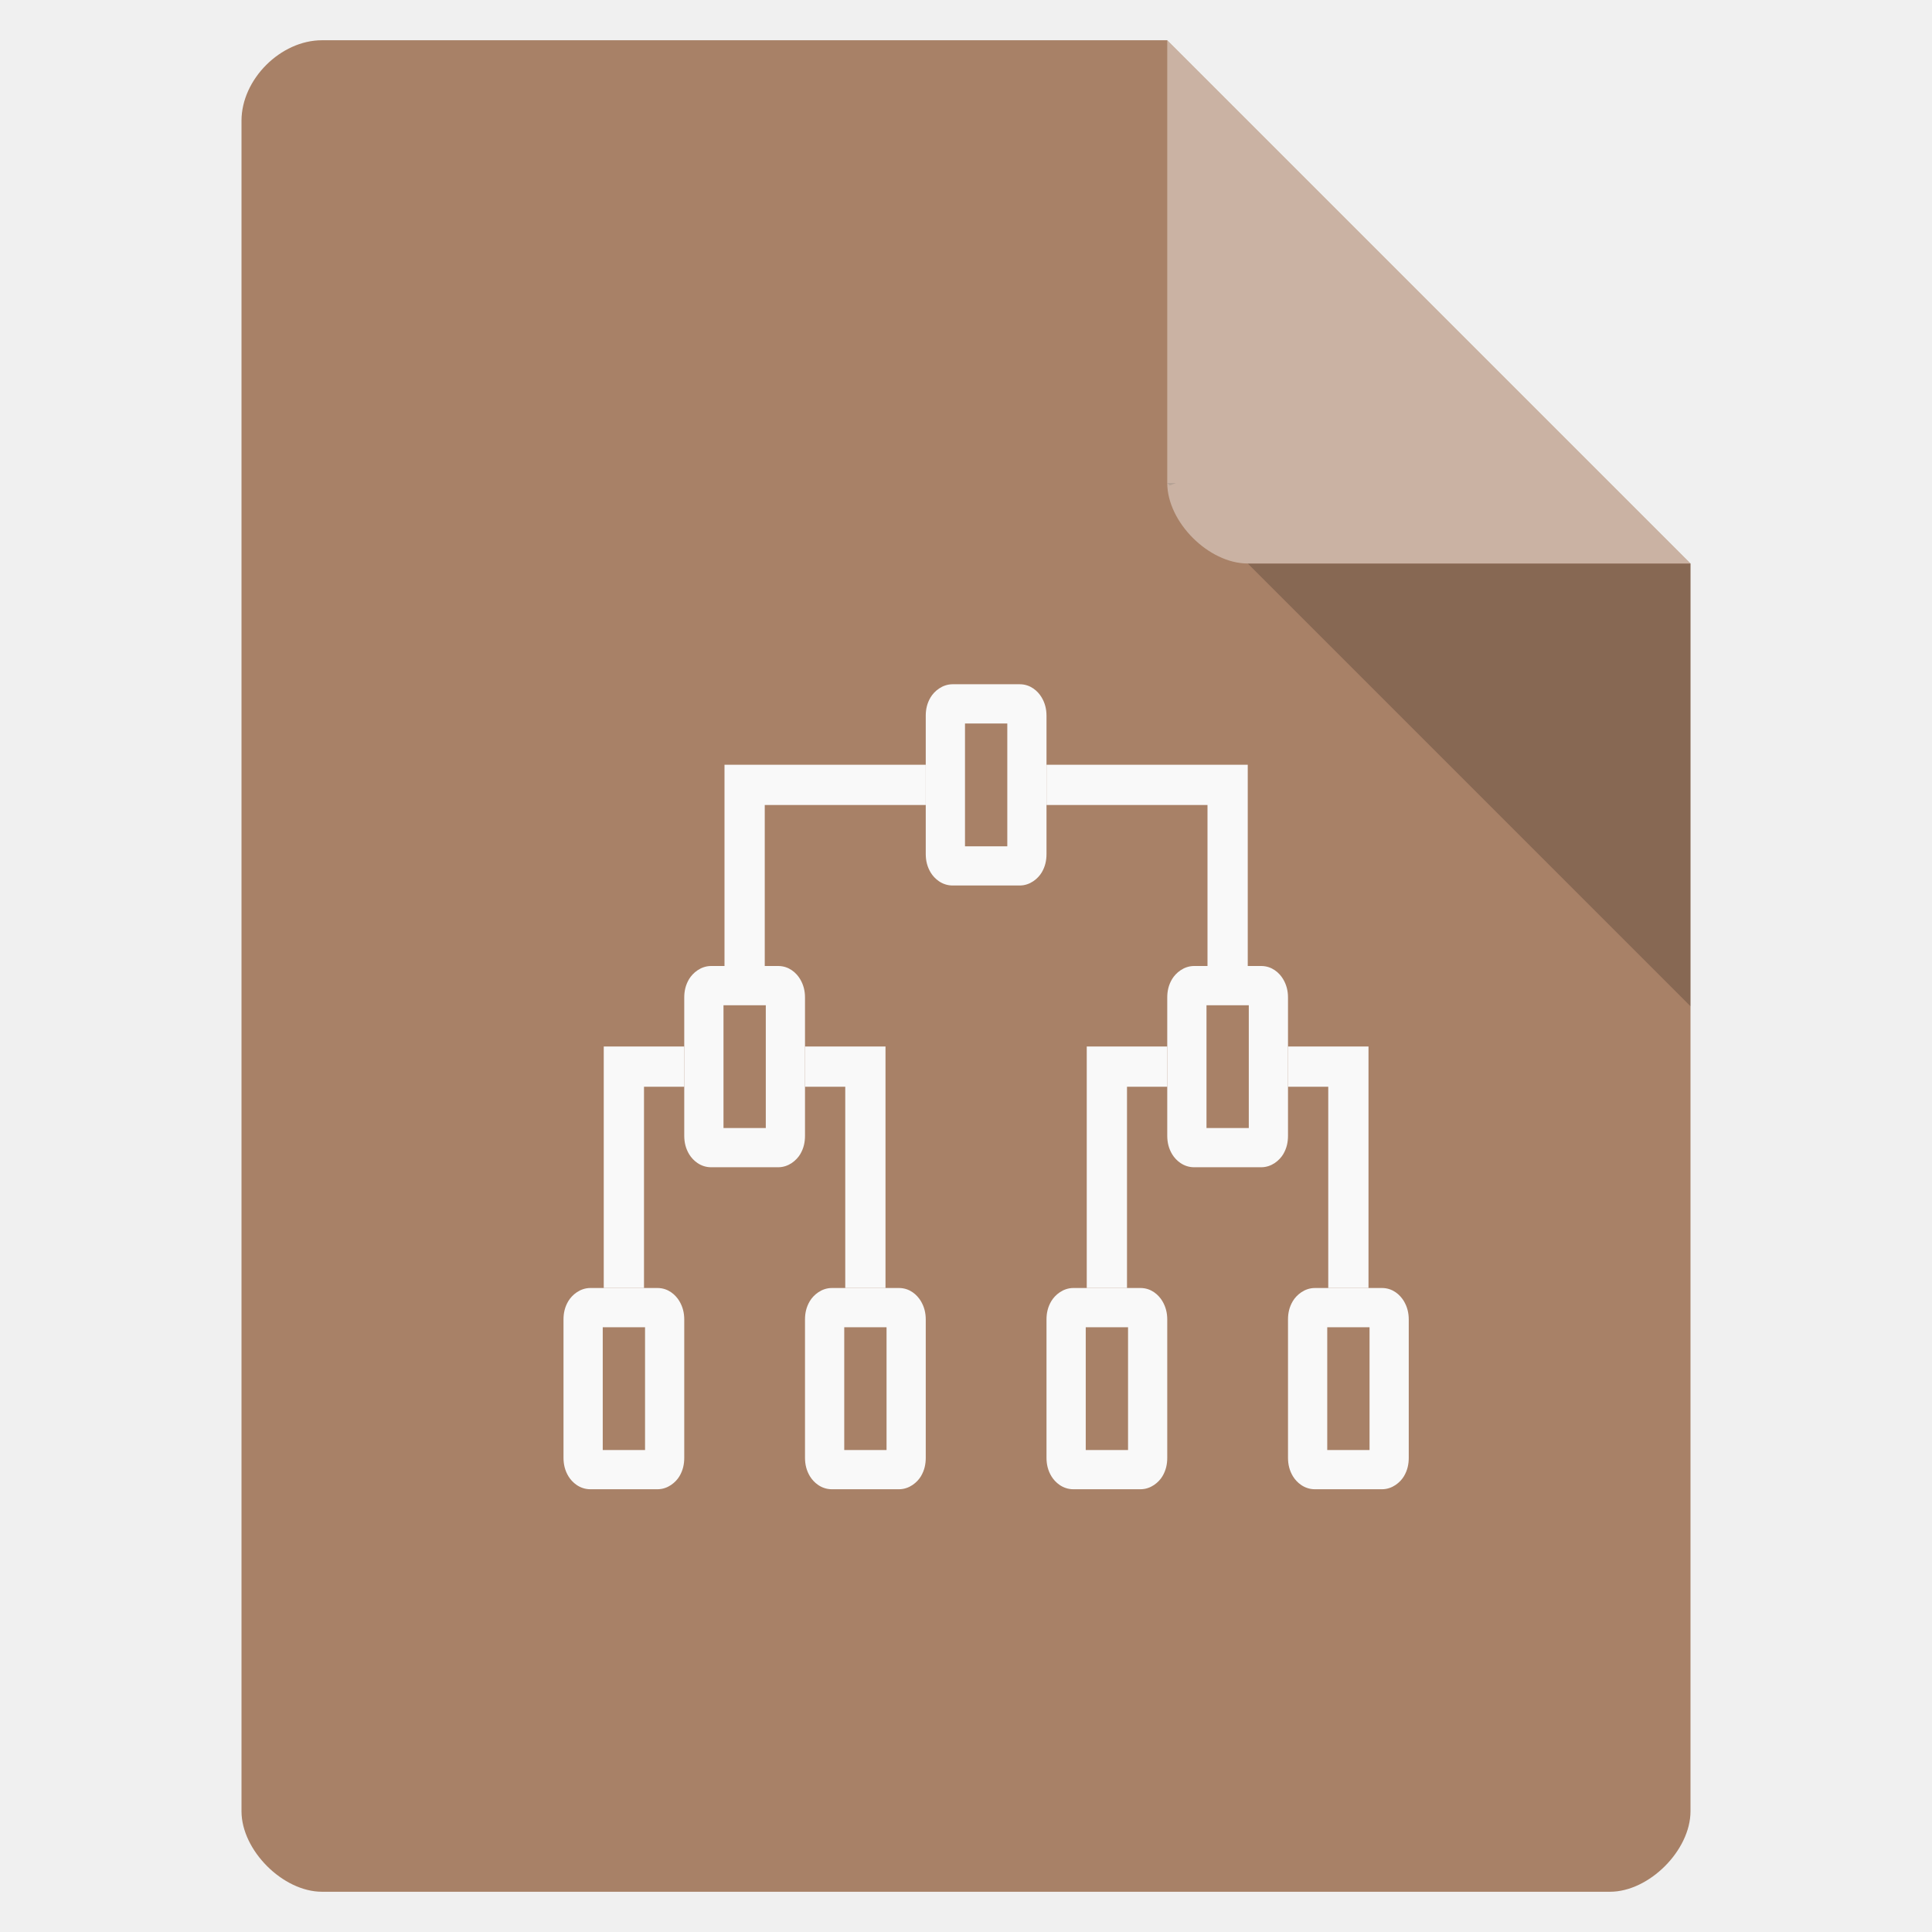
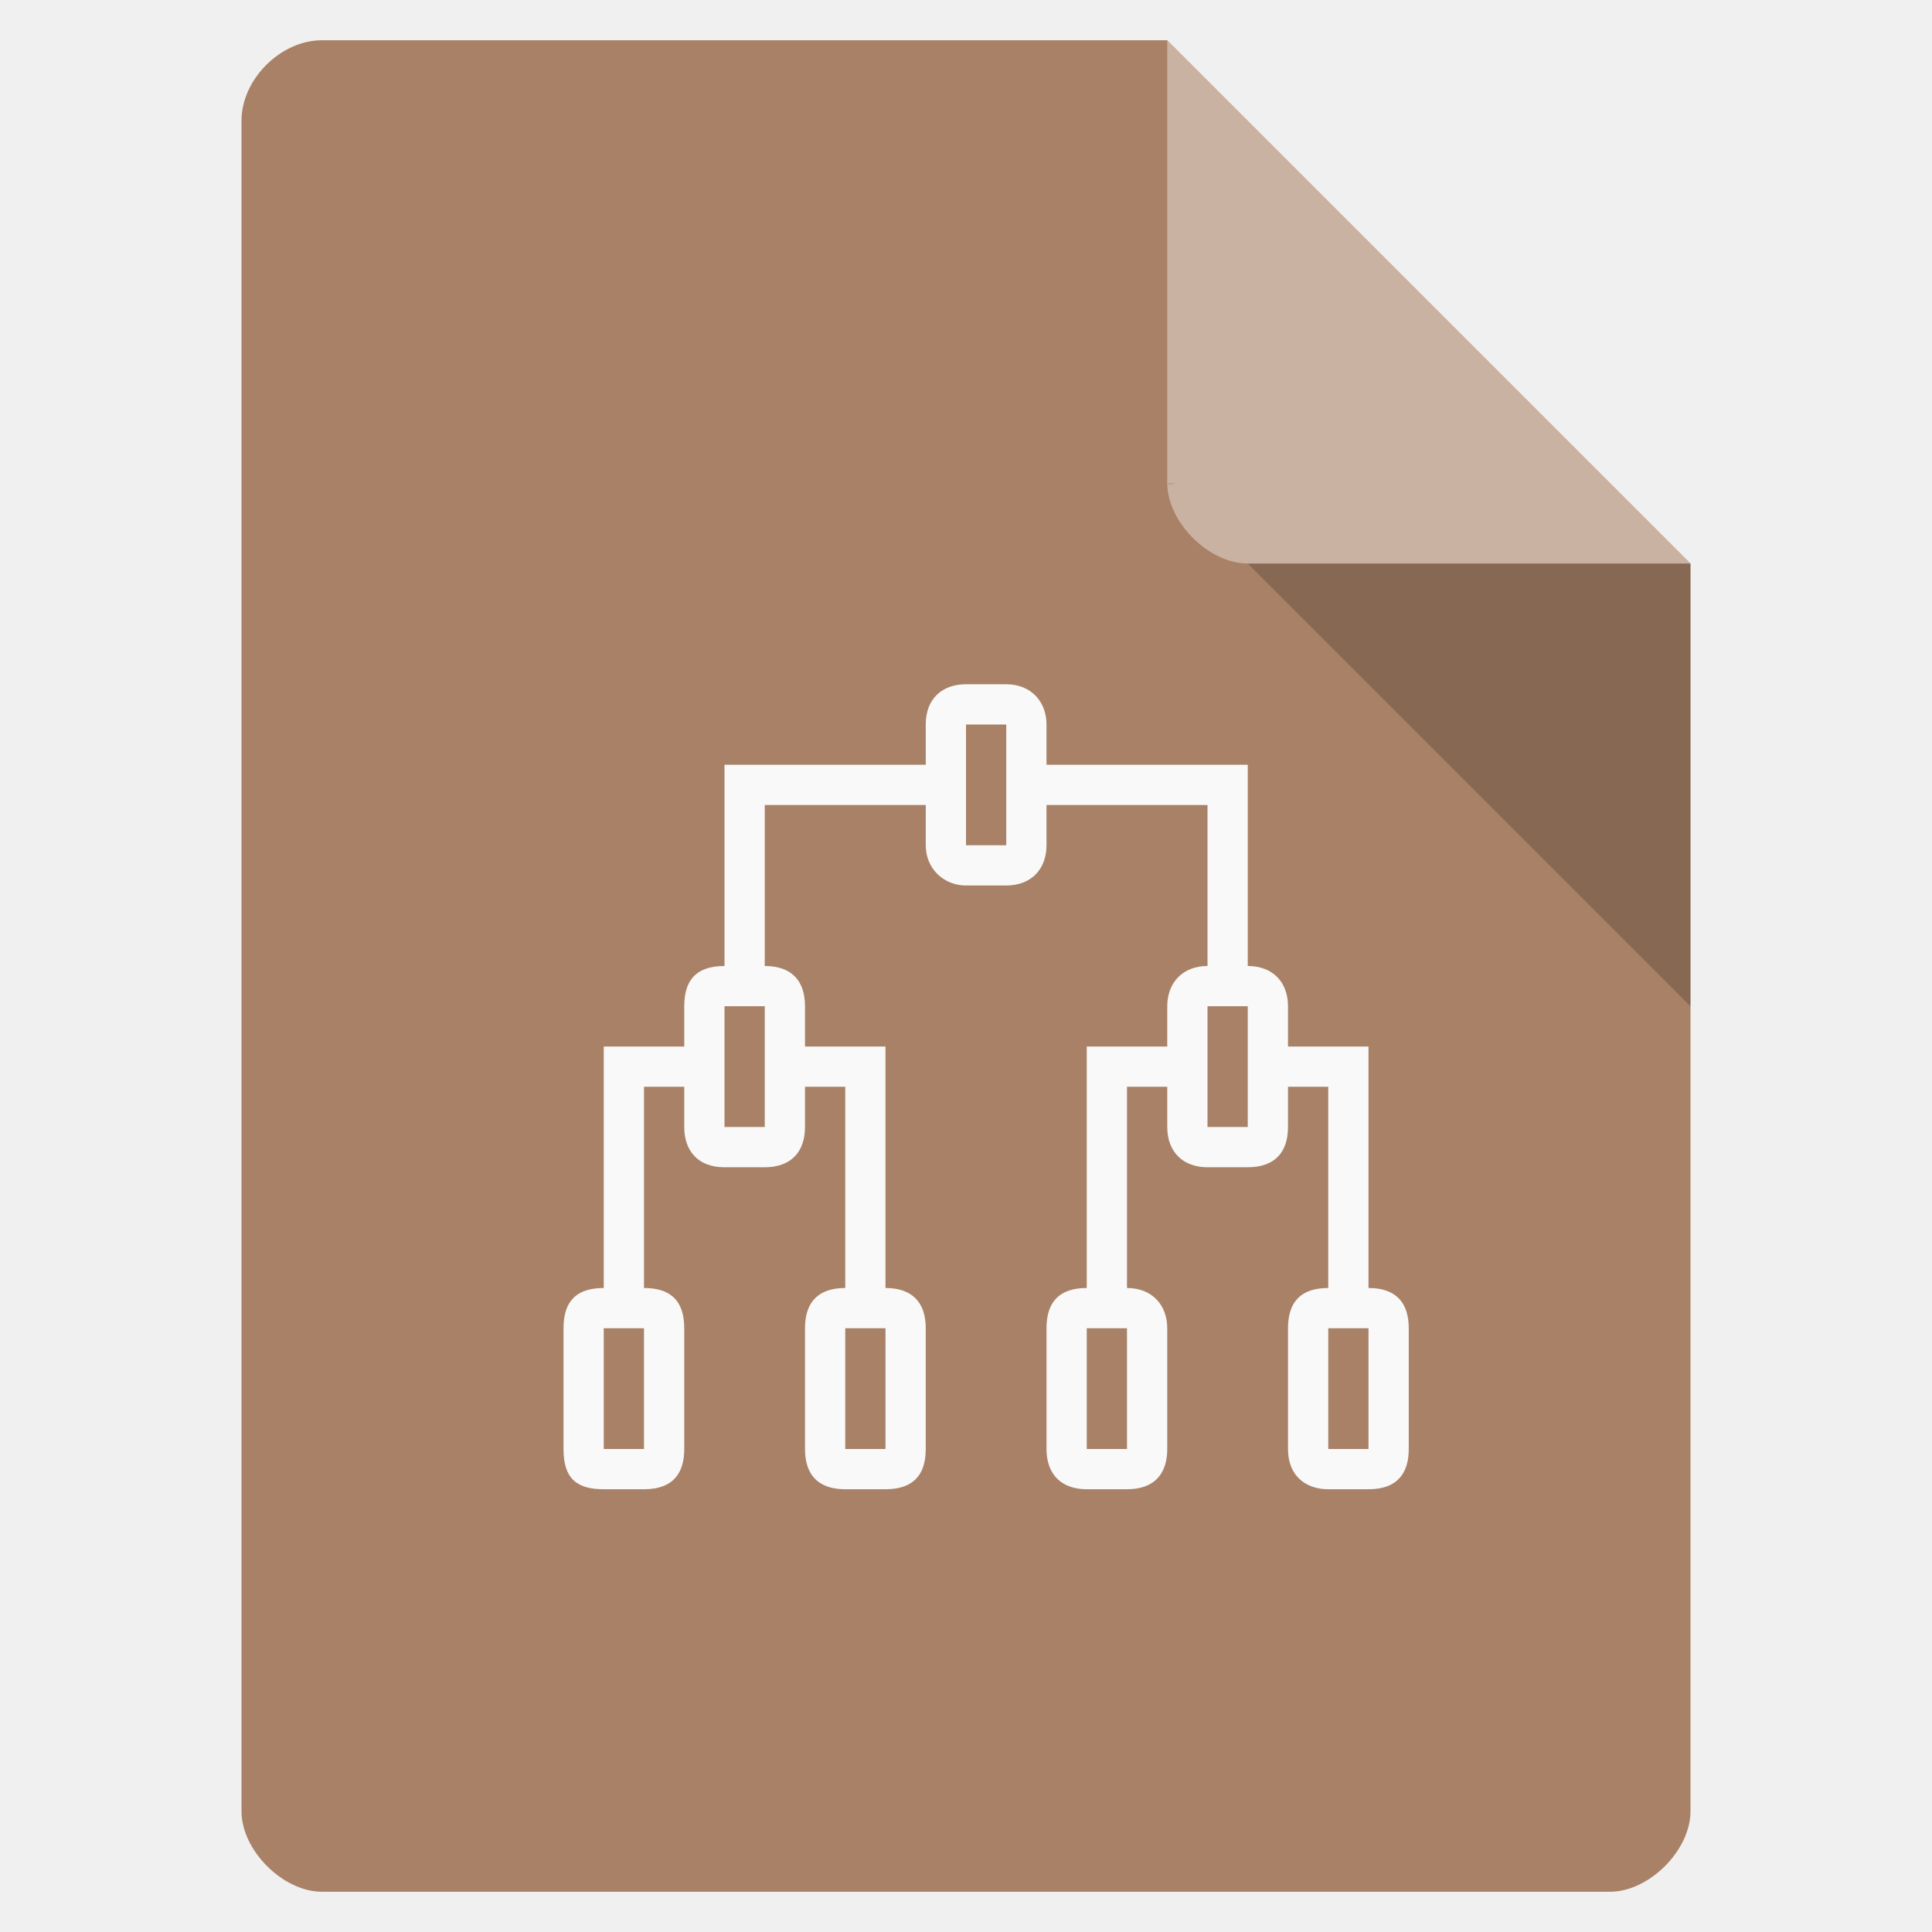
<svg xmlns="http://www.w3.org/2000/svg" width="48" viewBox="0 0 48 48" height="48" id="svg2" version="1.1">
  <defs id="defs14">
    <clipPath id="clipPath-258929573">
      <g transform="translate(0,-1004.362)" id="g17">
        <path d="m -24,13 c 0,1.105 -0.672,2 -1.5,2 -0.828,0 -1.5,-0.895 -1.5,-2 0,-1.105 0.672,-2 1.5,-2 0.828,0 1.5,0.895 1.5,2 z" transform="matrix(15.33333,0,0,11.5,415,878.8622)" style="fill:#1890d0" id="path19" />
      </g>
    </clipPath>
  </defs>
  <path style="fill:#a88167;fill-opacity:1" d="M 8,1 C 6.971,1 6,1.971 6,3 l 0,42 c 0,0.971 1.029,2 2,2 l 32,0 c 0.971,0 2,-1.029 2,-2 L 42,14 29,1 z" id="path4" />
  <path style="fill-opacity:.196" d="M 29,12 29.062,12.062 29.219,12 29,12 z m 2,2 11,11 0,-11 -11,0 z" id="path6" />
  <path style="fill:#fff;fill-opacity:.392" d="m 29,1 13,13 -11,0 c -0.971,0 -2,-1.029 -2,-2 L 29,1 z" id="path8" />
-   <path id="path53" style="fill:#f9f9f9;fill-opacity:1;fill-rule:nonzero;stroke:none" d="m 18,19 0,5 1,0 0,-4 4,0 0,-1" />
-   <path id="path57" style="fill:#f9f9f9;fill-opacity:1;fill-rule:nonzero;stroke:none" d="m 22,26 0,6 -1,0 0,-5 -1,0 0,-1" />
-   <path id="path73" style="fill:#f9f9f9;fill-opacity:1;fill-rule:nonzero;stroke:none" d="m 15,26 0,6 1,0 0,-5 1,0 0,-1" />
-   <path id="path53-6" style="fill:#f9f9f9;fill-opacity:1;fill-rule:nonzero;stroke:none" d="m 31,19 0,5 -1,0 0,-4 -4,0 0,-1" />
-   <path id="path57-1" style="fill:#f9f9f9;fill-opacity:1;fill-rule:nonzero;stroke:none" d="m 27,26 0,6 1,0 0,-5 1,0 0,-1" />
-   <path style="color:#000000;font-style:normal;font-variant:normal;font-weight:normal;font-stretch:normal;font-size:medium;line-height:normal;font-family:sans-serif;text-indent:0;text-align:start;text-decoration:none;text-decoration-line:none;text-decoration-style:solid;text-decoration-color:#000000;letter-spacing:normal;word-spacing:normal;text-transform:none;direction:ltr;block-progression:tb;writing-mode:lr-tb;baseline-shift:baseline;text-anchor:start;white-space:normal;clip-rule:nonzero;display:inline;overflow:visible;visibility:visible;opacity:1;isolation:auto;mix-blend-mode:normal;color-interpolation:sRGB;color-interpolation-filters:linearRGB;solid-color:#000000;solid-opacity:1;fill:#f9f9f9;fill-opacity:1;fill-rule:nonzero;stroke:none;stroke-width:0.974;stroke-linecap:butt;stroke-linejoin:miter;stroke-miterlimit:4;stroke-dasharray:none;stroke-dashoffset:0;stroke-opacity:1;color-rendering:auto;image-rendering:auto;shape-rendering:auto;text-rendering:auto;enable-background:accumulate" d="m 29.668,24 c -0.259,0 -0.457,0.174 -0.547,0.324 C 29.031,24.474 29,24.626 29,24.783 l 0,3.434 c 0,0.163 0.035,0.318 0.125,0.465 C 29.215,28.828 29.4,29 29.668,29 l 1.666,0 c 0.262,0 0.458,-0.175 0.547,-0.324 C 31.97,28.526 32,28.374 32,28.217 l 0,-3.434 c 0,-0.163 -0.036,-0.317 -0.125,-0.463 C 31.786,24.174 31.606,24 31.334,24 l -1.666,0 z m 0.307,0.975 1.051,0 0,3.051 -1.051,0 0,-3.051 z" id="path59-2" />
-   <path id="path73-9" style="fill:#f9f9f9;fill-opacity:1;fill-rule:nonzero;stroke:none" d="m 34,26 0,6 -1,0 0,-5 -1,0 0,-1" />
-   <path style="color:#000000;font-style:normal;font-variant:normal;font-weight:normal;font-stretch:normal;font-size:medium;line-height:normal;font-family:sans-serif;text-indent:0;text-align:start;text-decoration:none;text-decoration-line:none;text-decoration-style:solid;text-decoration-color:#000000;letter-spacing:normal;word-spacing:normal;text-transform:none;direction:ltr;block-progression:tb;writing-mode:lr-tb;baseline-shift:baseline;text-anchor:start;white-space:normal;clip-rule:nonzero;display:inline;overflow:visible;visibility:visible;opacity:1;isolation:auto;mix-blend-mode:normal;color-interpolation:sRGB;color-interpolation-filters:linearRGB;solid-color:#000000;solid-opacity:1;fill:#f9f9f9;fill-opacity:1;fill-rule:nonzero;stroke:none;stroke-width:0.974;stroke-linecap:butt;stroke-linejoin:miter;stroke-miterlimit:4;stroke-dasharray:none;stroke-dashoffset:0;stroke-opacity:1;color-rendering:auto;image-rendering:auto;shape-rendering:auto;text-rendering:auto;enable-background:accumulate" d="m 23.668,17 c -0.259,0 -0.457,0.174 -0.547,0.324 C 23.031,17.474 23,17.626 23,17.783 l 0,3.434 c 0,0.163 0.035,0.318 0.125,0.465 C 23.215,21.828 23.4,22 23.668,22 l 1.666,0 c 0.262,0 0.458,-0.175 0.547,-0.324 C 25.97,21.526 26,21.374 26,21.217 l 0,-3.434 c 0,-0.163 -0.036,-0.317 -0.125,-0.463 C 25.786,17.174 25.606,17 25.334,17 l -1.666,0 z m 0.307,0.975 1.051,0 0,3.051 -1.051,0 0,-3.051 z" id="path59-2-8" />
-   <path style="color:#000000;font-style:normal;font-variant:normal;font-weight:normal;font-stretch:normal;font-size:medium;line-height:normal;font-family:sans-serif;text-indent:0;text-align:start;text-decoration:none;text-decoration-line:none;text-decoration-style:solid;text-decoration-color:#000000;letter-spacing:normal;word-spacing:normal;text-transform:none;direction:ltr;block-progression:tb;writing-mode:lr-tb;baseline-shift:baseline;text-anchor:start;white-space:normal;clip-rule:nonzero;display:inline;overflow:visible;visibility:visible;opacity:1;isolation:auto;mix-blend-mode:normal;color-interpolation:sRGB;color-interpolation-filters:linearRGB;solid-color:#000000;solid-opacity:1;fill:#f9f9f9;fill-opacity:1;fill-rule:nonzero;stroke:none;stroke-width:0.974;stroke-linecap:butt;stroke-linejoin:miter;stroke-miterlimit:4;stroke-dasharray:none;stroke-dashoffset:0;stroke-opacity:1;color-rendering:auto;image-rendering:auto;shape-rendering:auto;text-rendering:auto;enable-background:accumulate" d="m 17.668,24 c -0.259,0 -0.457,0.174 -0.547,0.324 C 17.031,24.474 17,24.626 17,24.783 l 0,3.434 c 0,0.163 0.035,0.318 0.125,0.465 C 17.215,28.828 17.4,29 17.668,29 l 1.666,0 c 0.262,0 0.458,-0.175 0.547,-0.324 C 19.97,28.526 20,28.374 20,28.217 l 0,-3.434 c 0,-0.163 -0.036,-0.317 -0.125,-0.463 C 19.786,24.174 19.606,24 19.334,24 l -1.666,0 z m 0.307,0.975 1.051,0 0,3.051 -1.051,0 0,-3.051 z" id="path59-2-4" />
-   <path style="color:#000000;font-style:normal;font-variant:normal;font-weight:normal;font-stretch:normal;font-size:medium;line-height:normal;font-family:sans-serif;text-indent:0;text-align:start;text-decoration:none;text-decoration-line:none;text-decoration-style:solid;text-decoration-color:#000000;letter-spacing:normal;word-spacing:normal;text-transform:none;direction:ltr;block-progression:tb;writing-mode:lr-tb;baseline-shift:baseline;text-anchor:start;white-space:normal;clip-rule:nonzero;display:inline;overflow:visible;visibility:visible;opacity:1;isolation:auto;mix-blend-mode:normal;color-interpolation:sRGB;color-interpolation-filters:linearRGB;solid-color:#000000;solid-opacity:1;fill:#f9f9f9;fill-opacity:1;fill-rule:nonzero;stroke:none;stroke-width:0.974;stroke-linecap:butt;stroke-linejoin:miter;stroke-miterlimit:4;stroke-dasharray:none;stroke-dashoffset:0;stroke-opacity:1;color-rendering:auto;image-rendering:auto;shape-rendering:auto;text-rendering:auto;enable-background:accumulate" d="m 14.668,32 c -0.259,0 -0.457,0.174 -0.547,0.324 C 14.031,32.474 14,32.626 14,32.783 l 0,3.434 c 0,0.163 0.035,0.318 0.125,0.465 C 14.215,36.828 14.4,37 14.668,37 l 1.666,0 c 0.262,0 0.458,-0.175 0.547,-0.324 C 16.97,36.526 17,36.374 17,36.217 l 0,-3.434 c 0,-0.163 -0.036,-0.317 -0.125,-0.463 C 16.786,32.174 16.606,32 16.334,32 l -1.666,0 z m 0.307,0.975 1.051,0 0,3.051 -1.051,0 0,-3.051 z" id="path59-2-9" />
-   <path style="color:#000000;font-style:normal;font-variant:normal;font-weight:normal;font-stretch:normal;font-size:medium;line-height:normal;font-family:sans-serif;text-indent:0;text-align:start;text-decoration:none;text-decoration-line:none;text-decoration-style:solid;text-decoration-color:#000000;letter-spacing:normal;word-spacing:normal;text-transform:none;direction:ltr;block-progression:tb;writing-mode:lr-tb;baseline-shift:baseline;text-anchor:start;white-space:normal;clip-rule:nonzero;display:inline;overflow:visible;visibility:visible;opacity:1;isolation:auto;mix-blend-mode:normal;color-interpolation:sRGB;color-interpolation-filters:linearRGB;solid-color:#000000;solid-opacity:1;fill:#f9f9f9;fill-opacity:1;fill-rule:nonzero;stroke:none;stroke-width:0.974;stroke-linecap:butt;stroke-linejoin:miter;stroke-miterlimit:4;stroke-dasharray:none;stroke-dashoffset:0;stroke-opacity:1;color-rendering:auto;image-rendering:auto;shape-rendering:auto;text-rendering:auto;enable-background:accumulate" d="m 20.668,32 c -0.259,0 -0.457,0.174 -0.547,0.324 C 20.031,32.474 20,32.626 20,32.783 l 0,3.434 c 0,0.163 0.035,0.318 0.125,0.465 C 20.215,36.828 20.4,37 20.668,37 l 1.666,0 c 0.262,0 0.458,-0.175 0.547,-0.324 C 22.97,36.526 23,36.374 23,36.217 l 0,-3.434 c 0,-0.163 -0.036,-0.317 -0.125,-0.463 C 22.786,32.174 22.606,32 22.334,32 l -1.666,0 z m 0.307,0.975 1.051,0 0,3.051 -1.051,0 0,-3.051 z" id="path59-2-0" />
-   <path style="color:#000000;font-style:normal;font-variant:normal;font-weight:normal;font-stretch:normal;font-size:medium;line-height:normal;font-family:sans-serif;text-indent:0;text-align:start;text-decoration:none;text-decoration-line:none;text-decoration-style:solid;text-decoration-color:#000000;letter-spacing:normal;word-spacing:normal;text-transform:none;direction:ltr;block-progression:tb;writing-mode:lr-tb;baseline-shift:baseline;text-anchor:start;white-space:normal;clip-rule:nonzero;display:inline;overflow:visible;visibility:visible;opacity:1;isolation:auto;mix-blend-mode:normal;color-interpolation:sRGB;color-interpolation-filters:linearRGB;solid-color:#000000;solid-opacity:1;fill:#f9f9f9;fill-opacity:1;fill-rule:nonzero;stroke:none;stroke-width:0.974;stroke-linecap:butt;stroke-linejoin:miter;stroke-miterlimit:4;stroke-dasharray:none;stroke-dashoffset:0;stroke-opacity:1;color-rendering:auto;image-rendering:auto;shape-rendering:auto;text-rendering:auto;enable-background:accumulate" d="m 26.668,32 c -0.259,0 -0.457,0.174 -0.547,0.324 C 26.031,32.474 26,32.626 26,32.783 l 0,3.434 c 0,0.163 0.035,0.318 0.125,0.465 C 26.215,36.828 26.4,37 26.668,37 l 1.666,0 c 0.262,0 0.458,-0.175 0.547,-0.324 C 28.97,36.526 29,36.374 29,36.217 l 0,-3.434 c 0,-0.163 -0.036,-0.317 -0.125,-0.463 C 28.786,32.174 28.606,32 28.334,32 l -1.666,0 z m 0.307,0.975 1.051,0 0,3.051 -1.051,0 0,-3.051 z" id="path59-2-5" />
-   <path style="color:#000000;font-style:normal;font-variant:normal;font-weight:normal;font-stretch:normal;font-size:medium;line-height:normal;font-family:sans-serif;text-indent:0;text-align:start;text-decoration:none;text-decoration-line:none;text-decoration-style:solid;text-decoration-color:#000000;letter-spacing:normal;word-spacing:normal;text-transform:none;direction:ltr;block-progression:tb;writing-mode:lr-tb;baseline-shift:baseline;text-anchor:start;white-space:normal;clip-rule:nonzero;display:inline;overflow:visible;visibility:visible;opacity:1;isolation:auto;mix-blend-mode:normal;color-interpolation:sRGB;color-interpolation-filters:linearRGB;solid-color:#000000;solid-opacity:1;fill:#f9f9f9;fill-opacity:1;fill-rule:nonzero;stroke:none;stroke-width:0.974;stroke-linecap:butt;stroke-linejoin:miter;stroke-miterlimit:4;stroke-dasharray:none;stroke-dashoffset:0;stroke-opacity:1;color-rendering:auto;image-rendering:auto;shape-rendering:auto;text-rendering:auto;enable-background:accumulate" d="m 32.668,32 c -0.259,0 -0.457,0.174 -0.547,0.324 C 32.031,32.474 32,32.626 32,32.783 l 0,3.434 c 0,0.163 0.035,0.318 0.125,0.465 C 32.215,36.828 32.4,37 32.668,37 l 1.666,0 c 0.262,0 0.458,-0.175 0.547,-0.324 C 34.97,36.526 35,36.374 35,36.217 l 0,-3.434 c 0,-0.163 -0.036,-0.317 -0.125,-0.463 C 34.786,32.174 34.606,32 34.334,32 l -1.666,0 z m 0.307,0.975 1.051,0 0,3.051 -1.051,0 0,-3.051 z" id="path59-2-93" />
+   <path id="path59-2-93" style="color:#000000;font-style:normal;font-variant:normal;font-weight:normal;font-stretch:normal;font-size:medium;line-height:normal;font-family:sans-serif;text-indent:0;text-align:start;text-decoration:none;text-decoration-line:none;text-decoration-style:solid;text-decoration-color:#000000;letter-spacing:normal;word-spacing:normal;text-transform:none;direction:ltr;block-progression:tb;writing-mode:lr-tb;baseline-shift:baseline;text-anchor:start;white-space:normal;clip-rule:nonzero;display:inline;overflow:visible;visibility:visible;opacity:1;isolation:auto;mix-blend-mode:normal;color-interpolation:sRGB;color-interpolation-filters:linearRGB;solid-color:#000000;solid-opacity:1;fill:#f9f9f9;fill-opacity:1;fill-rule:nonzero;stroke:none;stroke-width:0.974;stroke-linecap:butt;stroke-linejoin:miter;stroke-miterlimit:4;stroke-dasharray:none;stroke-dashoffset:0;stroke-opacity:1;color-rendering:auto;image-rendering:auto;shape-rendering:auto;text-rendering:auto;enable-background:accumulate" d="m 33,32 c -0.683,0 -1,0.348 -1,1 l 0,3 c 0,0.687 0.463,1 1,1 l 1,0 c 0.759,0 1,-0.447 1,-1 l 0,-3 c 0,-0.614 -0.296,-1 -1,-1 z m 0,1 1,0 0,3 -1,0 z m -6,-1 c -0.674,0 -1,0.339 -1,1 l 0,3 c 0,0.641 0.382,1 1,1 l 1,0 c 0.686,0 1,-0.389 1,-1 l 0,-3 c 0,-0.583 -0.384,-1 -1,-1 z m 0,1 1,0 0,3 -1,0 z m -6,-1 c -0.65,0 -1,0.331 -1,1 l 0,3 c 0,0.647 0.334,1 1,1 l 1,0 c 0.682,0 1,-0.349 1,-1 l 0,-3 c 0,-0.662 -0.357,-1 -1,-1 z m 0,1 1,0 0,3 -1,0 z m -6,-1 c -0.634,0 -1,0.284 -1,1 l 0,3 c 0,0.725 0.319,1 1,1 l 1,0 c 0.745,0 1,-0.423 1,-1 l 0,-3 c 0,-0.677 -0.332,-1 -1,-1 z m 0,1 1,0 0,3 -1,0 z m 3,-9 c -0.718,0 -1,0.366 -1,1 l 0,3 c 0,0.579 0.328,1 1,1 l 1,0 c 0.659,0 1,-0.388 1,-1 l 0,-3 c 0,-0.625 -0.323,-1 -1,-1 z m 0,1 1,0 0,3 -1,0 z m 6,-8 c -0.583,0 -1,0.35 -1,1 l 0,3 c 0,0.592 0.457,1 1,1 l 1,0 c 0.612,0 1,-0.399 1,-1 l 0,-3 c 0,-0.562 -0.378,-1 -1,-1 z m 0,1 1,0 0,3 -1,0 z m 10,8 0,6 -1,0 0,-5 -1,0 0,-1 m -2,-2 c -0.619,0 -1,0.417 -1,1 l 0,3 c 0,0.616 0.389,1 1,1 l 1,0 c 0.651,0 1,-0.352 1,-1 l 0,-3 c 0,-0.583 -0.363,-1 -1,-1 z m 0,1 1,0 0,3 -1,0 z m -3,1 0,6 1,0 0,-5 1,0 0,-1 m 2,-7 0,5 -1,0 0,-4 -4,0 0,-1 m -11,7 0,6 1,0 0,-5 1,0 0,-1 m 5,0 0,6 -1,0 0,-5 -1,0 0,-1 m -2,-7 0,5 1,0 0,-4 4,0 0,-1" />
</svg>
